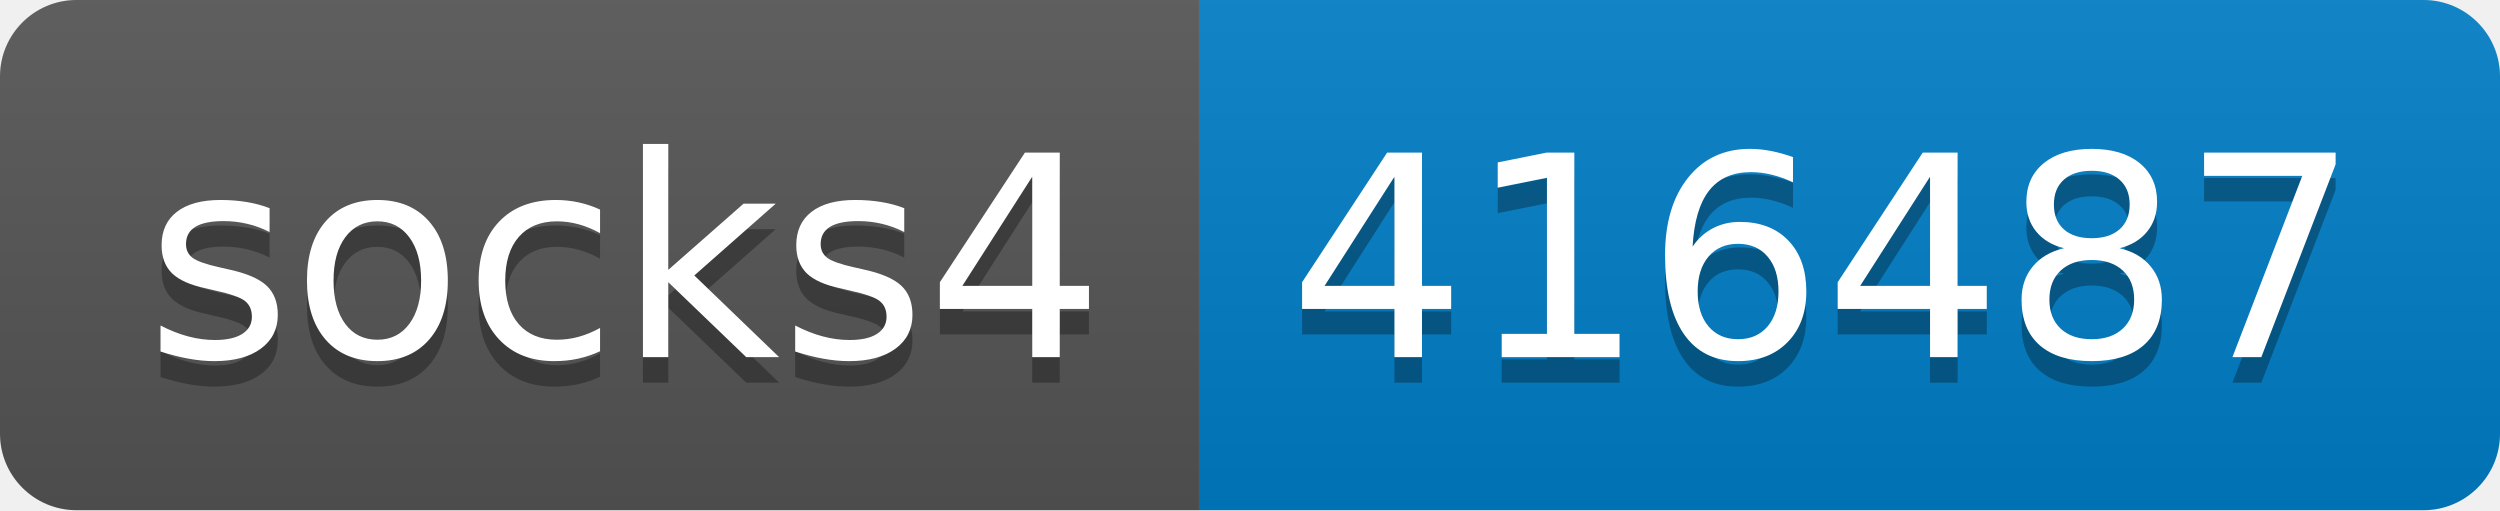
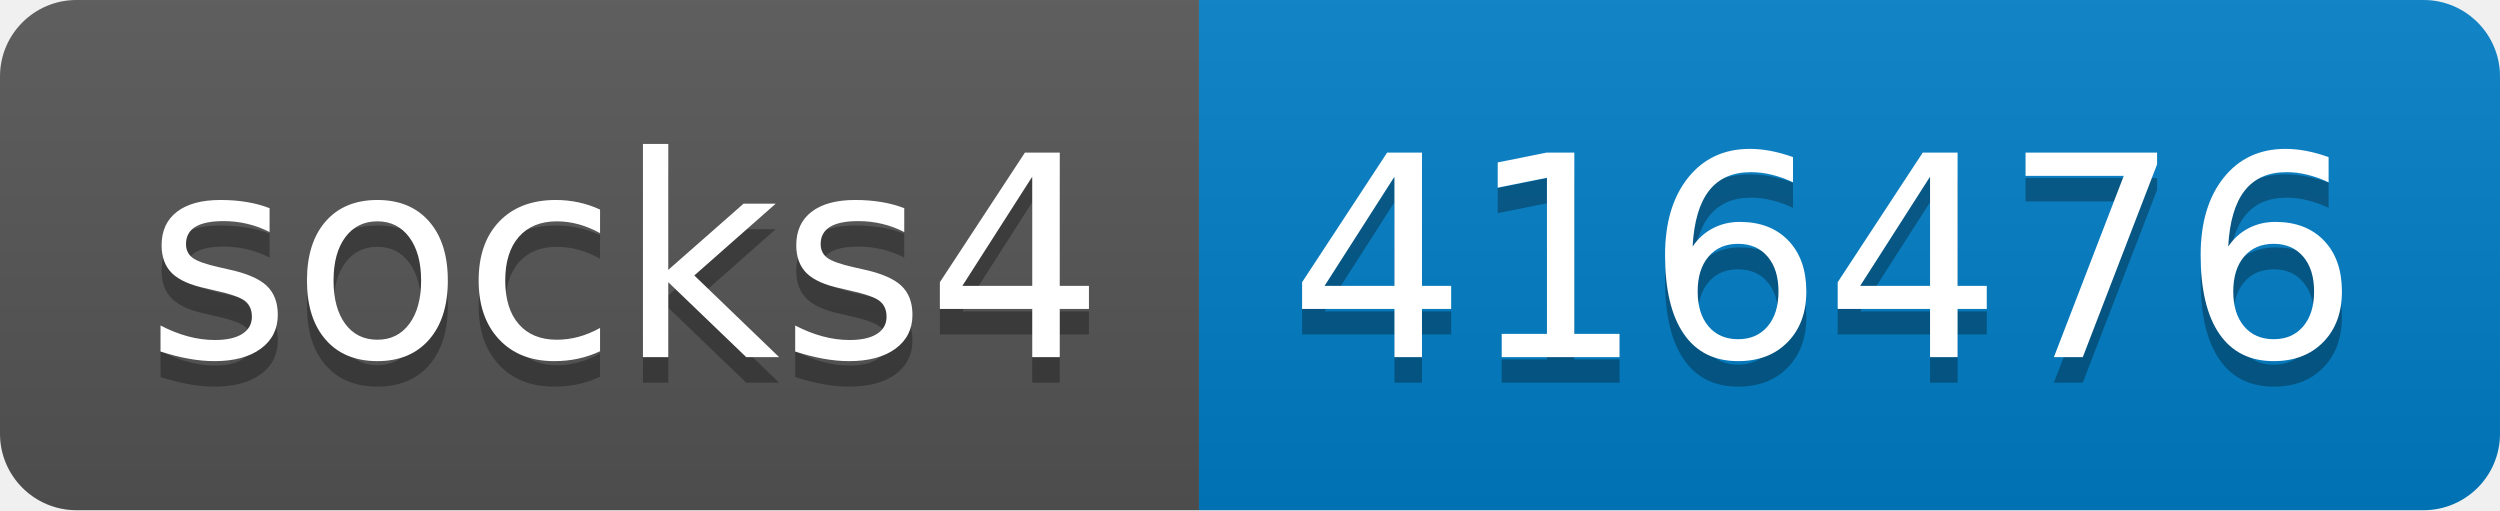
- <svg xmlns="http://www.w3.org/2000/svg" width="98" height="20" role="img" aria-label="socks4: 416487">
+ <svg xmlns="http://www.w3.org/2000/svg" width="98" height="20" role="img" aria-label="socks4: 416476">
  <linearGradient id="s" x2="0" y2="100%">
    <stop offset="0" stop-color="#bbb" stop-opacity=".1" />
    <stop offset="1" stop-opacity=".1" />
  </linearGradient>
  <clipPath id="r">
    <rect width="98" height="20" rx="3" fill="#fff" />
  </clipPath>
  <g clip-path="url(#r)">
    <rect width="47" height="20" fill="#555" />
    <rect x="47" width="51" height="20" fill="#007ec6" />
    <rect width="98" height="20" fill="url(#s)" />
  </g>
  <g fill="#fff" text-anchor="middle" font-family="Verdana,Geneva,DejaVu Sans,sans-serif" text-rendering="geometricPrecision" font-size="110">
    <text aria-hidden="true" x="245" y="150" fill="#010101" fill-opacity=".3" transform="scale(.1)" textLength="370">socks4</text>
    <text x="245" y="140" transform="scale(.1)" fill="#fff" textLength="370">socks4</text>
-     <text aria-hidden="true" x="715" y="150" fill="#010101" fill-opacity=".3" transform="scale(.1)" textLength="410">416487</text>
-     <text x="715" y="140" transform="scale(.1)" fill="#fff" textLength="410">416487</text>
+     <text aria-hidden="true" x="715" y="150" fill="#010101" fill-opacity=".3" transform="scale(.1)" textLength="410">416476</text>
+     <text x="715" y="140" transform="scale(.1)" fill="#fff" textLength="410">416476</text>
  </g>
</svg>
